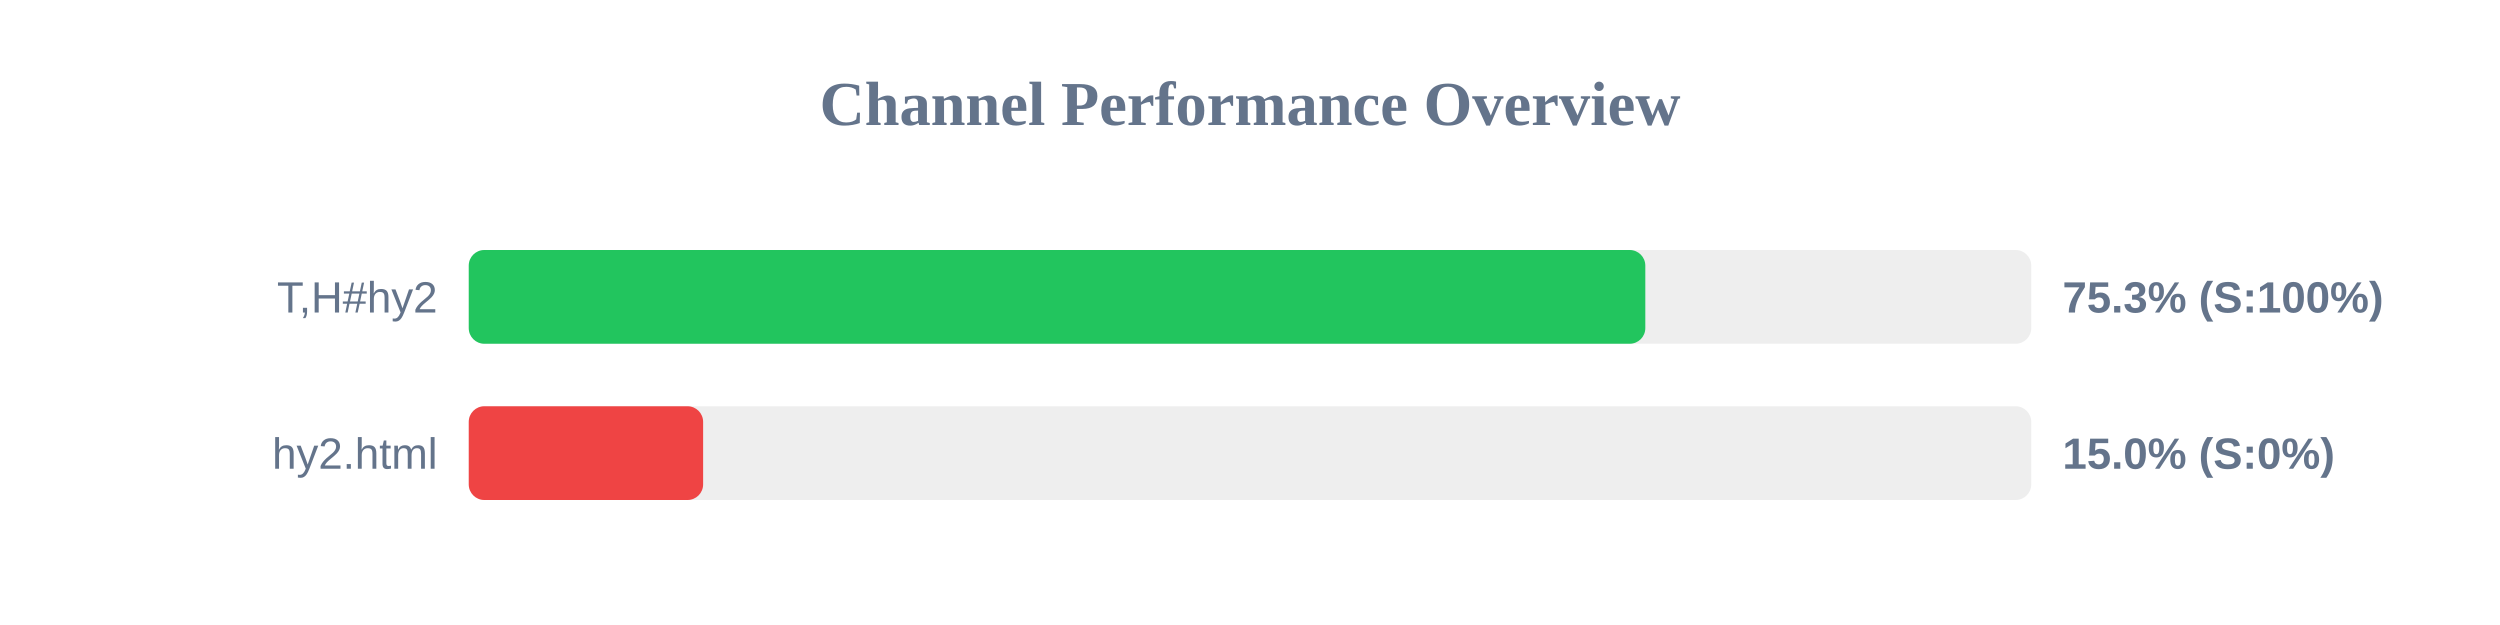
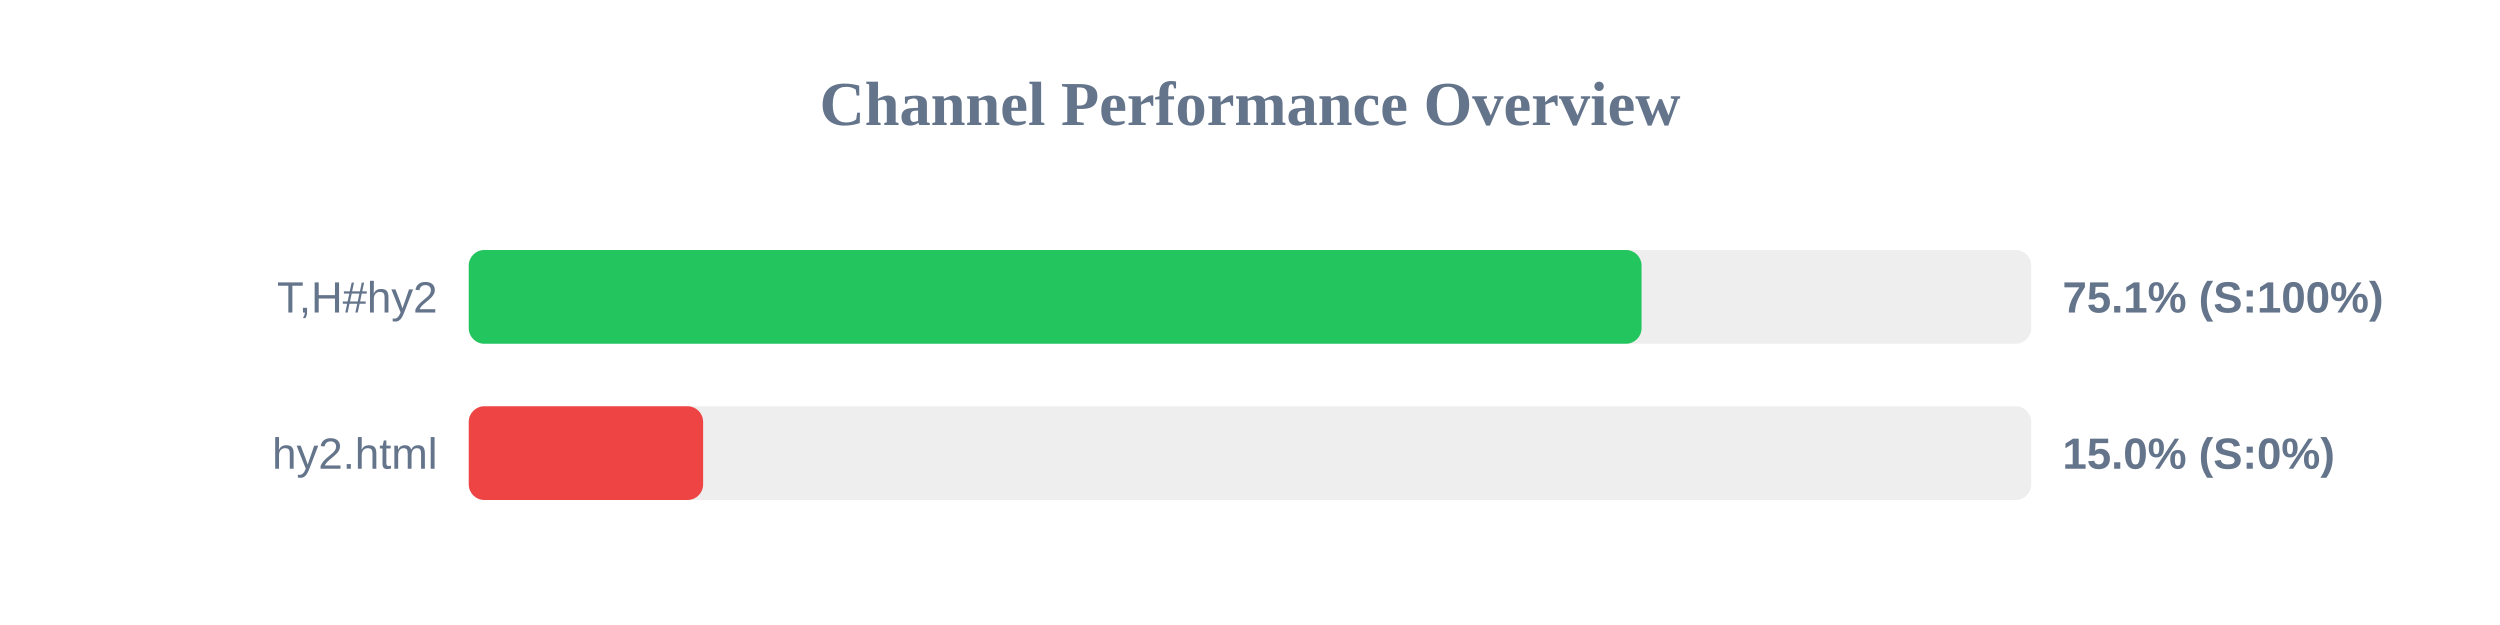
<svg xmlns="http://www.w3.org/2000/svg" width="800" height="200" version="1.1">
  <style>
        .row { font: 14px Arial; fill: #64748b; }
        .score { font: bold 14px Arial; fill: #64748b; }
    </style>
  <text x="400" y="40" text-anchor="middle" font-size="20px" font-weight="bold" fill="#64748b">Channel Performance Overview</text>
  <rect x="150" y="80" width="500" height="30" fill="#eee" rx="5" />
-   <rect x="150" y="80" width="376.5" height="30" fill="#22c55e" rx="5" />
+   <rect x="150" y="80" width="375.3" height="30" fill="#22c55e" rx="5" />
  <text x="140" y="100" text-anchor="end" class="row">T,H#hy2</text>
-   <text x="660" y="100" text-anchor="start" class="score">75.3% (S:100%)</text>
+   <text x="660" y="100" text-anchor="start" class="score">75.1% (S:100%)</text>
  <rect x="150" y="130" width="500" height="30" fill="#eee" rx="5" />
  <rect x="150" y="130" width="75.0" height="30" fill="#ef4444" rx="5" />
  <text x="140" y="150" text-anchor="end" class="row">hy2.html</text>
  <text x="660" y="150" text-anchor="start" class="score">15.0% (S:0%)</text>
</svg>
